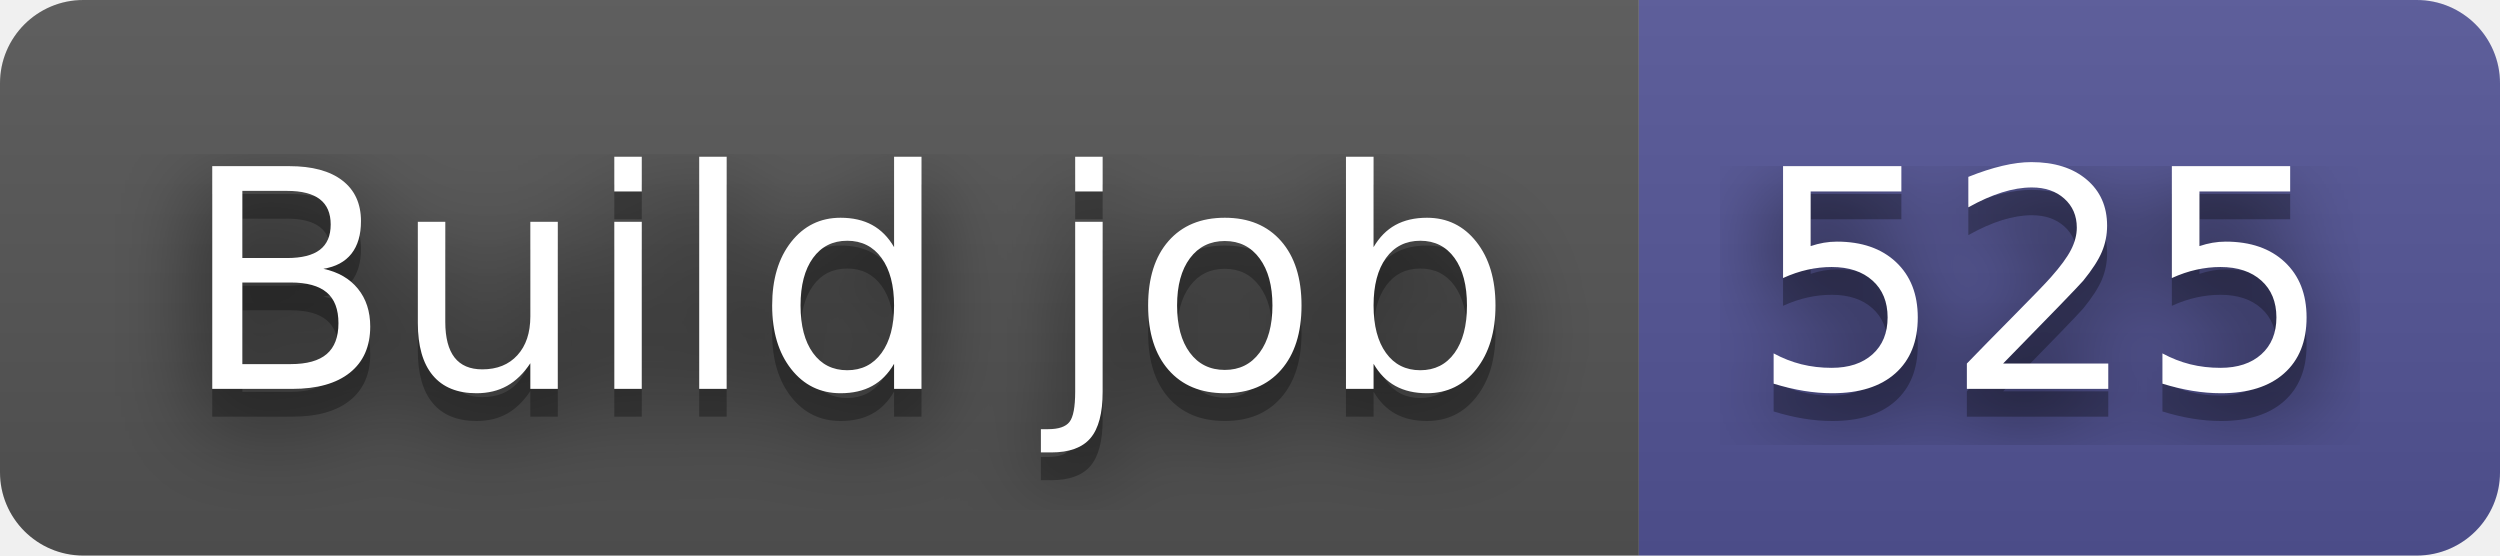
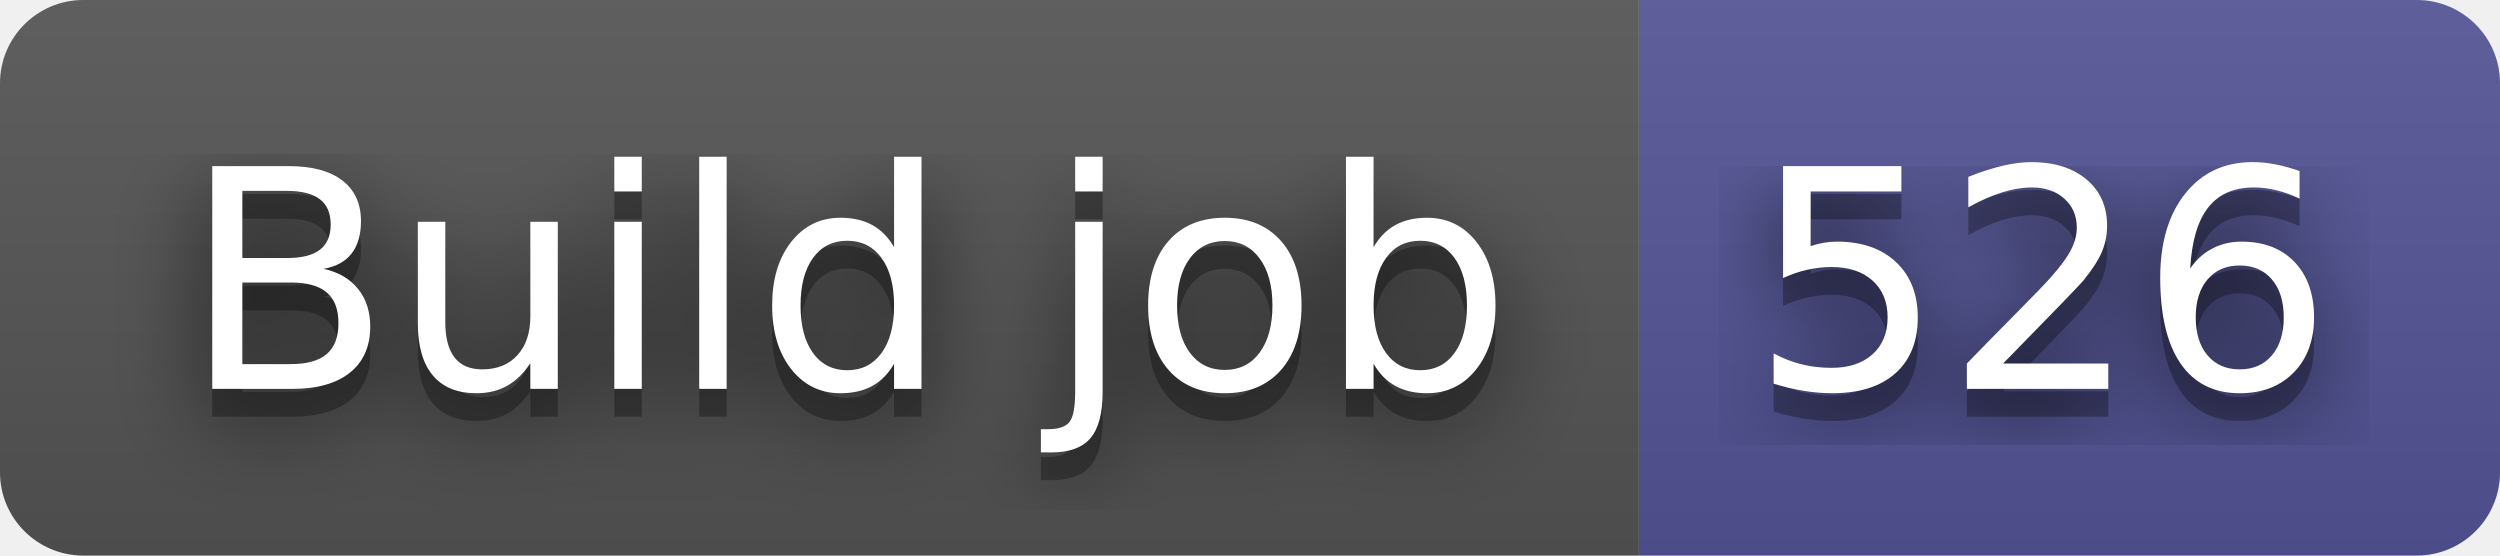
- <svg xmlns="http://www.w3.org/2000/svg" width="90" height="20" role="img" aria-label="Build job: 525">
+ <svg xmlns="http://www.w3.org/2000/svg" width="90" height="20" role="img" aria-label="Build job: 526">
  <filter id="blur">
    <feGaussianBlur stdDeviation="16" />
  </filter>
  <linearGradient id="s" x2="0" y2="100%">
    <stop offset="0" stop-color="#bbb" stop-opacity=".1" />
    <stop offset="1" stop-opacity=".1" />
  </linearGradient>
  <clipPath id="r">
    <rect width="90" height="20" rx="3" />
  </clipPath>
  <g clip-path="url(#r)">
    <rect width="59" height="20" fill="#555" />
    <rect x="59" width="31" height="20" fill="#535597" />
    <rect width="90" height="20" fill="url(#s)" />
  </g>
  <g fill="#fff" text-anchor="middle" font-family="Verdana,Geneva,DejaVu Sans,sans-serif" text-rendering="geometricPrecision" font-size="110">
    <g transform="scale(.1)">
      <g aria-hidden="true" fill="#010101">
        <text x="305" y="150" fill-opacity=".8" filter="url(#blur)" textLength="490">Build job</text>
        <text x="305" y="150" fill-opacity=".3" textLength="490">Build job</text>
      </g>
      <text x="305" y="140" textLength="490">Build job</text>
    </g>
    <g transform="scale(.1)">
      <g aria-hidden="true" fill="#010101">
-         <text x="735" y="150" fill-opacity=".8" filter="url(#blur)" textLength="210">525</text>
-         <text x="735" y="150" fill-opacity=".3" textLength="210">525</text>
+         <text x="735" y="150" fill-opacity=".8" filter="url(#blur)" textLength="210">526</text>
+         <text x="735" y="150" fill-opacity=".3" textLength="210">526</text>
      </g>
-       <text x="735" y="140" textLength="210">525</text>
+       <text x="735" y="140" textLength="210">526</text>
    </g>
  </g>
</svg>
